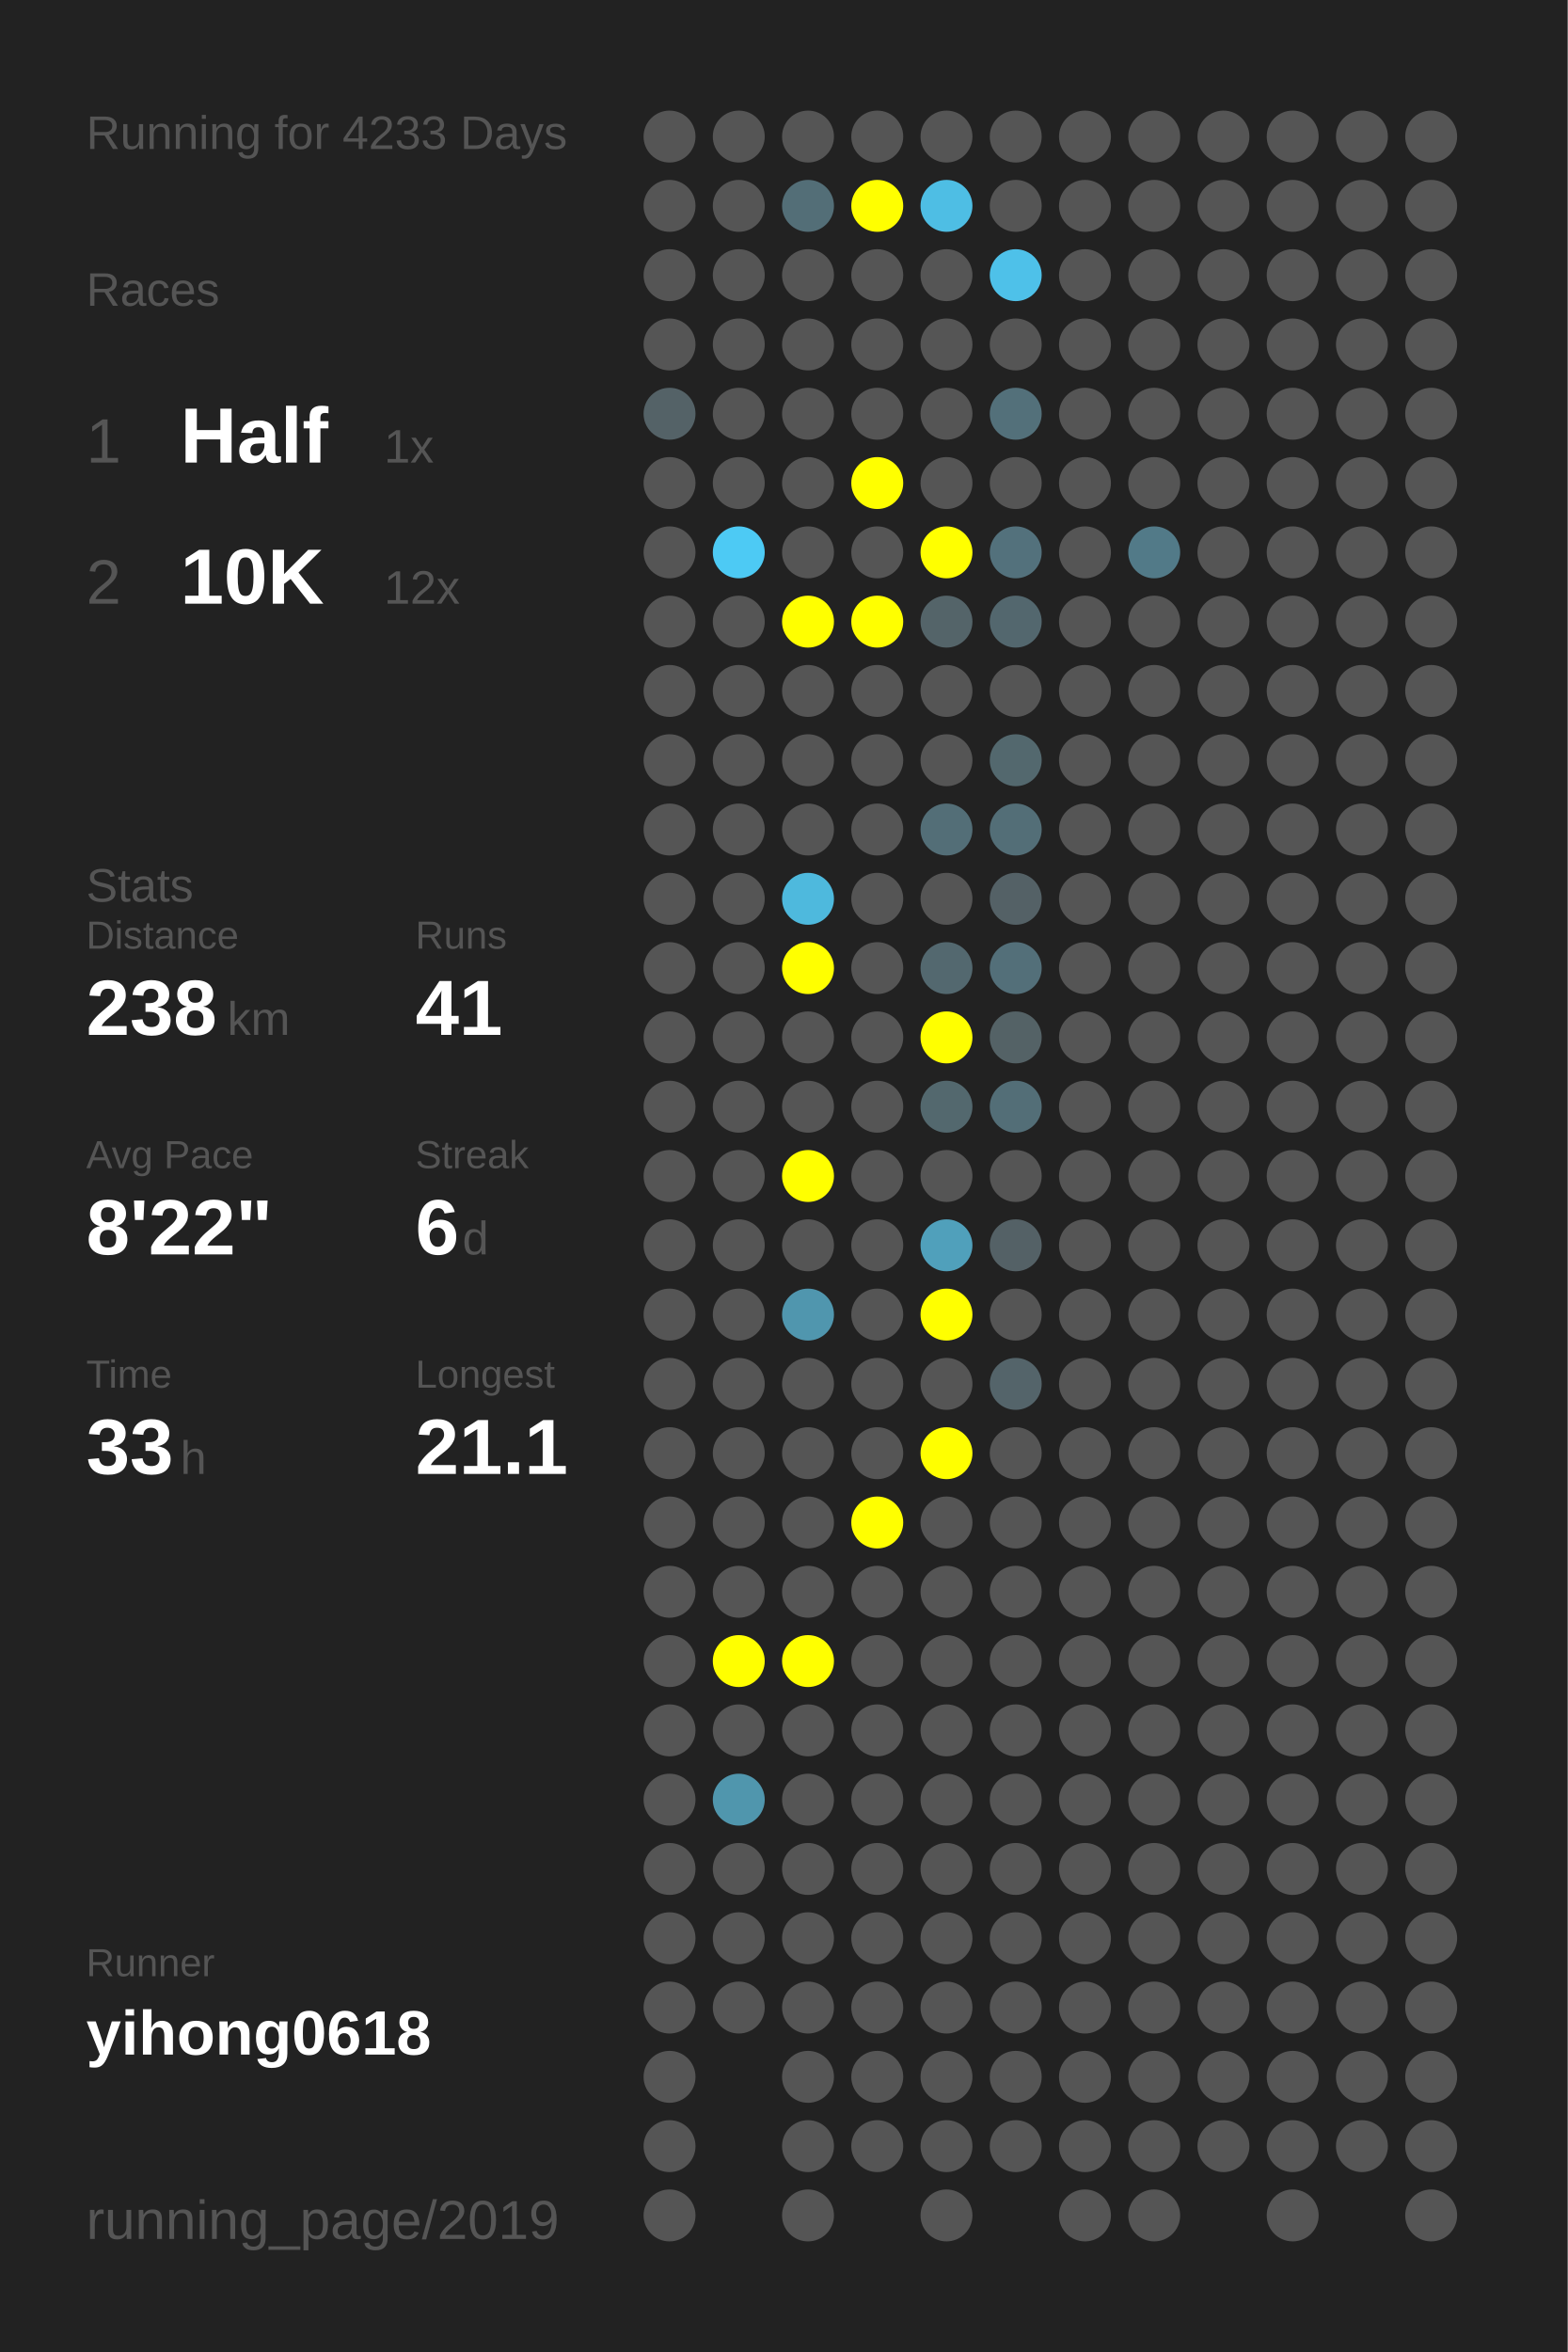
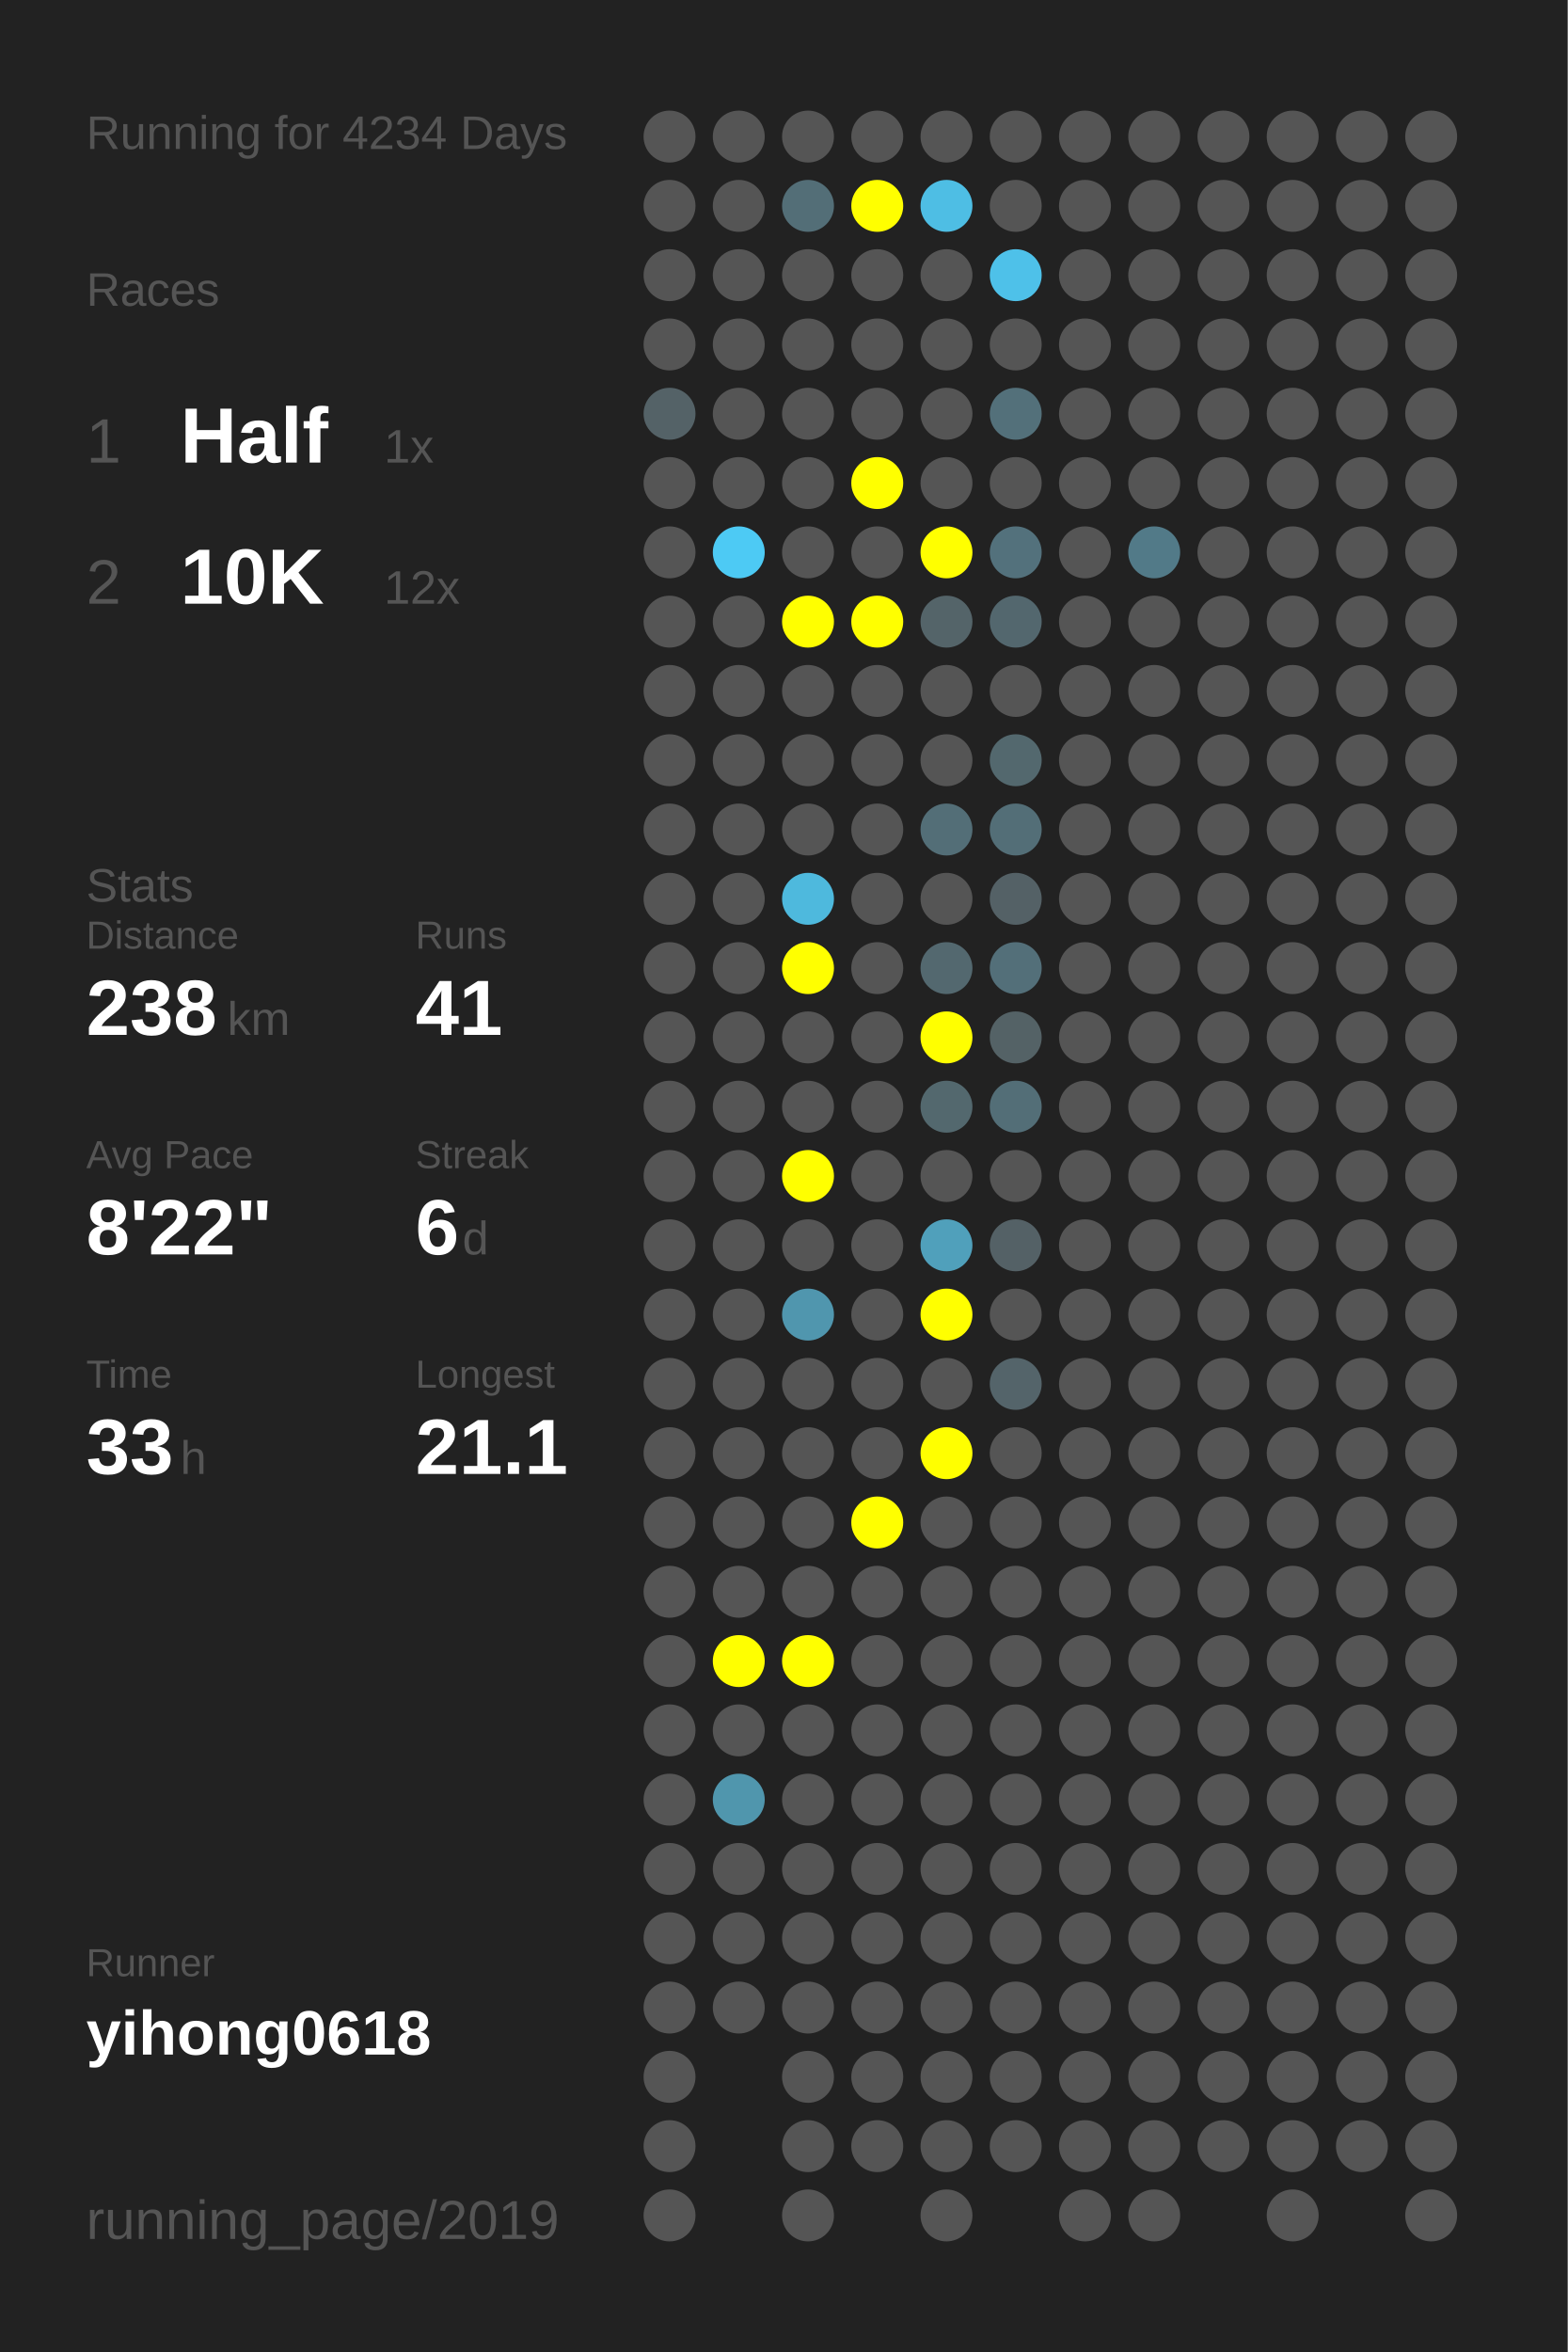
<svg xmlns="http://www.w3.org/2000/svg" baseProfile="full" height="300mm" version="1.1" viewBox="0,0,200,300" width="200mm">
  <defs />
  <rect fill="#222222" height="300" width="200" x="0" y="0" />
-   <text fill="#555555" style="font-size:6px; font-family:Arial;" x="11" y="19">Running for 4233 Days</text>
+   <text fill="#555555" style="font-size:6px; font-family:Arial;" x="11" y="19">Running for 4234 Days</text>
  <text fill="#555555" style="font-size:6px; font-family:Arial;" x="11" y="39">Races</text>
  <text fill="#555555" style="font-size:8px; font-family:Arial;" x="11" y="59">1</text>
  <text fill="#FFFFFF" style="font-size:10px; font-family:Arial; font-weight:bold;" x="23" y="59">Half</text>
  <text fill="#555555" style="font-size:6px; font-family:Arial;" x="49" y="59">1x</text>
  <text fill="#555555" style="font-size:8px; font-family:Arial;" x="11" y="77">2</text>
  <text fill="#FFFFFF" style="font-size:10px; font-family:Arial; font-weight:bold;" x="23" y="77">10K</text>
  <text fill="#555555" style="font-size:6px; font-family:Arial;" x="49" y="77">12x</text>
  <text fill="#555555" style="font-size:6px; font-family:Arial;" x="11" y="115">Stats</text>
  <text fill="#555555" style="font-size:5px; font-family:Arial;" x="11" y="121">Distance</text>
  <text fill="#FFFFFF" style="font-size:10px; font-family:Arial; font-weight:bold;" x="11" y="132">238</text>
  <text fill="#555555" style="font-size:6px; font-family:Arial;" x="29" y="132">km</text>
  <text fill="#555555" style="font-size:5px; font-family:Arial;" x="53" y="121">Runs</text>
  <text fill="#FFFFFF" style="font-size:10px; font-family:Arial; font-weight:bold;" x="53" y="132">41</text>
  <text fill="#555555" style="font-size:5px; font-family:Arial;" x="11" y="149">Avg Pace</text>
  <text fill="#FFFFFF" style="font-size:10px; font-family:Arial; font-weight:bold;" x="11" y="160">8'22"</text>
  <text fill="#555555" style="font-size:5px; font-family:Arial;" x="53" y="149">Streak</text>
  <text fill="#FFFFFF" style="font-size:10px; font-family:Arial; font-weight:bold;" x="53" y="160">6</text>
  <text fill="#555555" style="font-size:6px; font-family:Arial;" x="59" y="160">d</text>
  <text fill="#555555" style="font-size:5px; font-family:Arial;" x="11" y="177">Time</text>
  <text fill="#FFFFFF" style="font-size:10px; font-family:Arial; font-weight:bold;" x="11" y="188">33</text>
  <text fill="#555555" style="font-size:6px; font-family:Arial;" x="23" y="188">h</text>
  <text fill="#555555" style="font-size:5px; font-family:Arial;" x="53" y="177">Longest</text>
  <text fill="#FFFFFF" style="font-size:10px; font-family:Arial; font-weight:bold;" x="53" y="188">21.1</text>
  <text fill="#555555" style="font-size:5px; font-family:Arial;" x="11" y="252.065">Runner</text>
  <text fill="#FFFFFF" style="font-size:8px; font-family:Arial; font-weight:bold;" x="11" y="262.065">yihong0618</text>
  <text fill="#555555" style="font-size:7px; font-family:Arial;" x="11" y="285.581">running_page/2019</text>
  <circle cx="85.417" cy="17.419" fill="#555555" r="3.312" />
  <circle cx="85.417" cy="26.258" fill="#555555" r="3.312" />
  <circle cx="85.417" cy="35.097" fill="#555555" r="3.312" />
  <circle cx="85.417" cy="43.935" fill="#555555" r="3.312" />
  <circle cx="85.417" cy="52.774" fill="#546267" r="3.312" />
  <circle cx="85.417" cy="61.613" fill="#555555" r="3.312" />
  <circle cx="85.417" cy="70.452" fill="#555555" r="3.312" />
  <circle cx="85.417" cy="79.29" fill="#555555" r="3.312" />
  <circle cx="85.417" cy="88.129" fill="#555555" r="3.312" />
  <circle cx="85.417" cy="96.968" fill="#555555" r="3.312" />
  <circle cx="85.417" cy="105.806" fill="#555555" r="3.312" />
  <circle cx="85.417" cy="114.645" fill="#555555" r="3.312" />
  <circle cx="85.417" cy="123.484" fill="#555555" r="3.312" />
  <circle cx="85.417" cy="132.323" fill="#555555" r="3.312" />
  <circle cx="85.417" cy="141.161" fill="#555555" r="3.312" />
  <circle cx="85.417" cy="150" fill="#555555" r="3.312" />
  <circle cx="85.417" cy="158.839" fill="#555555" r="3.312" />
  <circle cx="85.417" cy="167.677" fill="#555555" r="3.312" />
  <circle cx="85.417" cy="176.516" fill="#555555" r="3.312" />
  <circle cx="85.417" cy="185.355" fill="#555555" r="3.312" />
  <circle cx="85.417" cy="194.194" fill="#555555" r="3.312" />
  <circle cx="85.417" cy="203.032" fill="#555555" r="3.312" />
  <circle cx="85.417" cy="211.871" fill="#555555" r="3.312" />
  <circle cx="85.417" cy="220.71" fill="#555555" r="3.312" />
  <circle cx="85.417" cy="229.548" fill="#555555" r="3.312" />
  <circle cx="85.417" cy="238.387" fill="#555555" r="3.312" />
  <circle cx="85.417" cy="247.226" fill="#555555" r="3.312" />
  <circle cx="85.417" cy="256.065" fill="#555555" r="3.312" />
  <circle cx="85.417" cy="264.903" fill="#555555" r="3.312" />
  <circle cx="85.417" cy="273.742" fill="#555555" r="3.312" />
  <circle cx="85.417" cy="282.581" fill="#555555" r="3.312" />
  <circle cx="94.25" cy="17.419" fill="#555555" r="3.312" />
  <circle cx="94.25" cy="26.258" fill="#555555" r="3.312" />
  <circle cx="94.25" cy="35.097" fill="#555555" r="3.312" />
  <circle cx="94.25" cy="43.935" fill="#555555" r="3.312" />
  <circle cx="94.25" cy="52.774" fill="#555555" r="3.312" />
  <circle cx="94.25" cy="61.613" fill="#555555" r="3.312" />
  <circle cx="94.25" cy="70.452" fill="#4dcaf4" r="3.312" />
  <circle cx="94.25" cy="79.29" fill="#555555" r="3.312" />
  <circle cx="94.25" cy="88.129" fill="#555555" r="3.312" />
  <circle cx="94.25" cy="96.968" fill="#555555" r="3.312" />
  <circle cx="94.25" cy="105.806" fill="#555555" r="3.312" />
  <circle cx="94.25" cy="114.645" fill="#555555" r="3.312" />
  <circle cx="94.25" cy="123.484" fill="#555555" r="3.312" />
  <circle cx="94.25" cy="132.323" fill="#555555" r="3.312" />
  <circle cx="94.25" cy="141.161" fill="#555555" r="3.312" />
  <circle cx="94.25" cy="150" fill="#555555" r="3.312" />
  <circle cx="94.25" cy="158.839" fill="#555555" r="3.312" />
  <circle cx="94.25" cy="167.677" fill="#555555" r="3.312" />
  <circle cx="94.25" cy="176.516" fill="#555555" r="3.312" />
  <circle cx="94.25" cy="185.355" fill="#555555" r="3.312" />
  <circle cx="94.25" cy="194.194" fill="#555555" r="3.312" />
  <circle cx="94.25" cy="203.032" fill="#555555" r="3.312" />
  <circle cx="94.25" cy="211.871" fill="#FFFF00" r="3.312" />
  <circle cx="94.25" cy="220.71" fill="#555555" r="3.312" />
  <circle cx="94.25" cy="229.548" fill="#5096ad" r="3.312" />
  <circle cx="94.25" cy="238.387" fill="#555555" r="3.312" />
  <circle cx="94.25" cy="247.226" fill="#555555" r="3.312" />
  <circle cx="94.25" cy="256.065" fill="#555555" r="3.312" />
  <circle cx="103.083" cy="17.419" fill="#555555" r="3.312" />
  <circle cx="103.083" cy="26.258" fill="#536e77" r="3.312" />
  <circle cx="103.083" cy="35.097" fill="#555555" r="3.312" />
  <circle cx="103.083" cy="43.935" fill="#555555" r="3.312" />
  <circle cx="103.083" cy="52.774" fill="#555555" r="3.312" />
  <circle cx="103.083" cy="61.613" fill="#555555" r="3.312" />
  <circle cx="103.083" cy="70.452" fill="#555555" r="3.312" />
  <circle cx="103.083" cy="79.29" fill="#FFFF00" r="3.312" />
  <circle cx="103.083" cy="88.129" fill="#555555" r="3.312" />
  <circle cx="103.083" cy="96.968" fill="#555555" r="3.312" />
  <circle cx="103.083" cy="105.806" fill="#555555" r="3.312" />
  <circle cx="103.083" cy="114.645" fill="#4eb9dd" r="3.312" />
  <circle cx="103.083" cy="123.484" fill="#FFFF00" r="3.312" />
  <circle cx="103.083" cy="132.323" fill="#555555" r="3.312" />
  <circle cx="103.083" cy="141.161" fill="#555555" r="3.312" />
  <circle cx="103.083" cy="150" fill="#FFFF00" r="3.312" />
  <circle cx="103.083" cy="158.839" fill="#555555" r="3.312" />
  <circle cx="103.083" cy="167.677" fill="#5096ae" r="3.312" />
  <circle cx="103.083" cy="176.516" fill="#555555" r="3.312" />
  <circle cx="103.083" cy="185.355" fill="#555555" r="3.312" />
  <circle cx="103.083" cy="194.194" fill="#555555" r="3.312" />
  <circle cx="103.083" cy="203.032" fill="#555555" r="3.312" />
  <circle cx="103.083" cy="211.871" fill="#FFFF00" r="3.312" />
  <circle cx="103.083" cy="220.71" fill="#555555" r="3.312" />
  <circle cx="103.083" cy="229.548" fill="#555555" r="3.312" />
  <circle cx="103.083" cy="238.387" fill="#555555" r="3.312" />
  <circle cx="103.083" cy="247.226" fill="#555555" r="3.312" />
  <circle cx="103.083" cy="256.065" fill="#555555" r="3.312" />
  <circle cx="103.083" cy="264.903" fill="#555555" r="3.312" />
  <circle cx="103.083" cy="273.742" fill="#555555" r="3.312" />
  <circle cx="103.083" cy="282.581" fill="#555555" r="3.312" />
  <circle cx="111.917" cy="17.419" fill="#555555" r="3.312" />
  <circle cx="111.917" cy="26.258" fill="#FFFF00" r="3.312" />
  <circle cx="111.917" cy="35.097" fill="#555555" r="3.312" />
  <circle cx="111.917" cy="43.935" fill="#555555" r="3.312" />
  <circle cx="111.917" cy="52.774" fill="#555555" r="3.312" />
  <circle cx="111.917" cy="61.613" fill="#FFFF00" r="3.312" />
  <circle cx="111.917" cy="70.452" fill="#555555" r="3.312" />
  <circle cx="111.917" cy="79.29" fill="#FFFF00" r="3.312" />
  <circle cx="111.917" cy="88.129" fill="#555555" r="3.312" />
  <circle cx="111.917" cy="96.968" fill="#555555" r="3.312" />
  <circle cx="111.917" cy="105.806" fill="#555555" r="3.312" />
  <circle cx="111.917" cy="114.645" fill="#555555" r="3.312" />
  <circle cx="111.917" cy="123.484" fill="#555555" r="3.312" />
  <circle cx="111.917" cy="132.323" fill="#555555" r="3.312" />
  <circle cx="111.917" cy="141.161" fill="#555555" r="3.312" />
  <circle cx="111.917" cy="150" fill="#555555" r="3.312" />
  <circle cx="111.917" cy="158.839" fill="#555555" r="3.312" />
  <circle cx="111.917" cy="167.677" fill="#555555" r="3.312" />
  <circle cx="111.917" cy="176.516" fill="#555555" r="3.312" />
  <circle cx="111.917" cy="185.355" fill="#555555" r="3.312" />
  <circle cx="111.917" cy="194.194" fill="#FFFF00" r="3.312" />
  <circle cx="111.917" cy="203.032" fill="#555555" r="3.312" />
  <circle cx="111.917" cy="211.871" fill="#555555" r="3.312" />
  <circle cx="111.917" cy="220.71" fill="#555555" r="3.312" />
  <circle cx="111.917" cy="229.548" fill="#555555" r="3.312" />
  <circle cx="111.917" cy="238.387" fill="#555555" r="3.312" />
  <circle cx="111.917" cy="247.226" fill="#555555" r="3.312" />
  <circle cx="111.917" cy="256.065" fill="#555555" r="3.312" />
  <circle cx="111.917" cy="264.903" fill="#555555" r="3.312" />
  <circle cx="111.917" cy="273.742" fill="#555555" r="3.312" />
  <circle cx="120.75" cy="17.419" fill="#555555" r="3.312" />
  <circle cx="120.75" cy="26.258" fill="#4ebee4" r="3.312" />
  <circle cx="120.75" cy="35.097" fill="#555555" r="3.312" />
  <circle cx="120.75" cy="43.935" fill="#555555" r="3.312" />
  <circle cx="120.75" cy="52.774" fill="#555555" r="3.312" />
  <circle cx="120.75" cy="61.613" fill="#555555" r="3.312" />
  <circle cx="120.75" cy="70.452" fill="#FFFF00" r="3.312" />
  <circle cx="120.75" cy="79.29" fill="#546469" r="3.312" />
  <circle cx="120.75" cy="88.129" fill="#555555" r="3.312" />
  <circle cx="120.75" cy="96.968" fill="#555555" r="3.312" />
  <circle cx="120.75" cy="105.806" fill="#536e77" r="3.312" />
  <circle cx="120.75" cy="114.645" fill="#555555" r="3.312" />
  <circle cx="120.75" cy="123.484" fill="#53686f" r="3.312" />
  <circle cx="120.75" cy="132.323" fill="#FFFF00" r="3.312" />
  <circle cx="120.75" cy="141.161" fill="#53686e" r="3.312" />
  <circle cx="120.75" cy="150" fill="#555555" r="3.312" />
  <circle cx="120.75" cy="158.839" fill="#50a0bb" r="3.312" />
  <circle cx="120.75" cy="167.677" fill="#FFFF00" r="3.312" />
  <circle cx="120.75" cy="176.516" fill="#555555" r="3.312" />
  <circle cx="120.75" cy="185.355" fill="#FFFF00" r="3.312" />
  <circle cx="120.75" cy="194.194" fill="#555555" r="3.312" />
  <circle cx="120.75" cy="203.032" fill="#555555" r="3.312" />
  <circle cx="120.75" cy="211.871" fill="#555555" r="3.312" />
  <circle cx="120.75" cy="220.71" fill="#555555" r="3.312" />
  <circle cx="120.75" cy="229.548" fill="#555555" r="3.312" />
  <circle cx="120.75" cy="238.387" fill="#555555" r="3.312" />
  <circle cx="120.75" cy="247.226" fill="#555555" r="3.312" />
  <circle cx="120.75" cy="256.065" fill="#555555" r="3.312" />
  <circle cx="120.75" cy="264.903" fill="#555555" r="3.312" />
  <circle cx="120.75" cy="273.742" fill="#555555" r="3.312" />
  <circle cx="120.75" cy="282.581" fill="#555555" r="3.312" />
  <circle cx="129.583" cy="17.419" fill="#555555" r="3.312" />
  <circle cx="129.583" cy="26.258" fill="#555555" r="3.312" />
  <circle cx="129.583" cy="35.097" fill="#4ec1e9" r="3.312" />
  <circle cx="129.583" cy="43.935" fill="#555555" r="3.312" />
  <circle cx="129.583" cy="52.774" fill="#53707a" r="3.312" />
  <circle cx="129.583" cy="61.613" fill="#555555" r="3.312" />
  <circle cx="129.583" cy="70.452" fill="#53717c" r="3.312" />
  <circle cx="129.583" cy="79.29" fill="#53676e" r="3.312" />
  <circle cx="129.583" cy="88.129" fill="#555555" r="3.312" />
  <circle cx="129.583" cy="96.968" fill="#53686e" r="3.312" />
  <circle cx="129.583" cy="105.806" fill="#536e77" r="3.312" />
  <circle cx="129.583" cy="114.645" fill="#546166" r="3.312" />
  <circle cx="129.583" cy="123.484" fill="#536f79" r="3.312" />
  <circle cx="129.583" cy="132.323" fill="#546266" r="3.312" />
  <circle cx="129.583" cy="141.161" fill="#536e77" r="3.312" />
  <circle cx="129.583" cy="150" fill="#555555" r="3.312" />
  <circle cx="129.583" cy="158.839" fill="#546166" r="3.312" />
  <circle cx="129.583" cy="167.677" fill="#555555" r="3.312" />
  <circle cx="129.583" cy="176.516" fill="#54646a" r="3.312" />
  <circle cx="129.583" cy="185.355" fill="#555555" r="3.312" />
  <circle cx="129.583" cy="194.194" fill="#555555" r="3.312" />
  <circle cx="129.583" cy="203.032" fill="#555555" r="3.312" />
  <circle cx="129.583" cy="211.871" fill="#555555" r="3.312" />
  <circle cx="129.583" cy="220.71" fill="#555555" r="3.312" />
  <circle cx="129.583" cy="229.548" fill="#555555" r="3.312" />
  <circle cx="129.583" cy="238.387" fill="#555555" r="3.312" />
  <circle cx="129.583" cy="247.226" fill="#555555" r="3.312" />
  <circle cx="129.583" cy="256.065" fill="#555555" r="3.312" />
  <circle cx="129.583" cy="264.903" fill="#555555" r="3.312" />
  <circle cx="129.583" cy="273.742" fill="#555555" r="3.312" />
  <circle cx="138.417" cy="17.419" fill="#555555" r="3.312" />
  <circle cx="138.417" cy="26.258" fill="#555555" r="3.312" />
  <circle cx="138.417" cy="35.097" fill="#555555" r="3.312" />
  <circle cx="138.417" cy="43.935" fill="#555555" r="3.312" />
  <circle cx="138.417" cy="52.774" fill="#555555" r="3.312" />
  <circle cx="138.417" cy="61.613" fill="#555555" r="3.312" />
  <circle cx="138.417" cy="70.452" fill="#555555" r="3.312" />
  <circle cx="138.417" cy="79.29" fill="#555555" r="3.312" />
  <circle cx="138.417" cy="88.129" fill="#555555" r="3.312" />
  <circle cx="138.417" cy="96.968" fill="#555555" r="3.312" />
  <circle cx="138.417" cy="105.806" fill="#555555" r="3.312" />
  <circle cx="138.417" cy="114.645" fill="#555555" r="3.312" />
  <circle cx="138.417" cy="123.484" fill="#555555" r="3.312" />
  <circle cx="138.417" cy="132.323" fill="#555555" r="3.312" />
  <circle cx="138.417" cy="141.161" fill="#555555" r="3.312" />
  <circle cx="138.417" cy="150" fill="#555555" r="3.312" />
  <circle cx="138.417" cy="158.839" fill="#555555" r="3.312" />
  <circle cx="138.417" cy="167.677" fill="#555555" r="3.312" />
  <circle cx="138.417" cy="176.516" fill="#555555" r="3.312" />
  <circle cx="138.417" cy="185.355" fill="#555555" r="3.312" />
  <circle cx="138.417" cy="194.194" fill="#555555" r="3.312" />
  <circle cx="138.417" cy="203.032" fill="#555555" r="3.312" />
  <circle cx="138.417" cy="211.871" fill="#555555" r="3.312" />
  <circle cx="138.417" cy="220.71" fill="#555555" r="3.312" />
  <circle cx="138.417" cy="229.548" fill="#555555" r="3.312" />
  <circle cx="138.417" cy="238.387" fill="#555555" r="3.312" />
  <circle cx="138.417" cy="247.226" fill="#555555" r="3.312" />
  <circle cx="138.417" cy="256.065" fill="#555555" r="3.312" />
  <circle cx="138.417" cy="264.903" fill="#555555" r="3.312" />
  <circle cx="138.417" cy="273.742" fill="#555555" r="3.312" />
  <circle cx="138.417" cy="282.581" fill="#555555" r="3.312" />
  <circle cx="147.25" cy="17.419" fill="#555555" r="3.312" />
  <circle cx="147.25" cy="26.258" fill="#555555" r="3.312" />
  <circle cx="147.25" cy="35.097" fill="#555555" r="3.312" />
  <circle cx="147.25" cy="43.935" fill="#555555" r="3.312" />
  <circle cx="147.25" cy="52.774" fill="#555555" r="3.312" />
  <circle cx="147.25" cy="61.613" fill="#555555" r="3.312" />
  <circle cx="147.25" cy="70.452" fill="#527a88" r="3.312" />
  <circle cx="147.25" cy="79.29" fill="#555555" r="3.312" />
  <circle cx="147.25" cy="88.129" fill="#555555" r="3.312" />
  <circle cx="147.25" cy="96.968" fill="#555555" r="3.312" />
  <circle cx="147.25" cy="105.806" fill="#555555" r="3.312" />
  <circle cx="147.25" cy="114.645" fill="#555555" r="3.312" />
  <circle cx="147.25" cy="123.484" fill="#555555" r="3.312" />
  <circle cx="147.25" cy="132.323" fill="#555555" r="3.312" />
  <circle cx="147.25" cy="141.161" fill="#555555" r="3.312" />
  <circle cx="147.25" cy="150" fill="#555555" r="3.312" />
  <circle cx="147.25" cy="158.839" fill="#555555" r="3.312" />
  <circle cx="147.25" cy="167.677" fill="#555555" r="3.312" />
  <circle cx="147.25" cy="176.516" fill="#555555" r="3.312" />
  <circle cx="147.25" cy="185.355" fill="#555555" r="3.312" />
  <circle cx="147.25" cy="194.194" fill="#555555" r="3.312" />
  <circle cx="147.25" cy="203.032" fill="#555555" r="3.312" />
  <circle cx="147.25" cy="211.871" fill="#555555" r="3.312" />
  <circle cx="147.25" cy="220.71" fill="#555555" r="3.312" />
  <circle cx="147.25" cy="229.548" fill="#555555" r="3.312" />
  <circle cx="147.25" cy="238.387" fill="#555555" r="3.312" />
  <circle cx="147.25" cy="247.226" fill="#555555" r="3.312" />
  <circle cx="147.25" cy="256.065" fill="#555555" r="3.312" />
  <circle cx="147.25" cy="264.903" fill="#555555" r="3.312" />
  <circle cx="147.25" cy="273.742" fill="#555555" r="3.312" />
  <circle cx="147.25" cy="282.581" fill="#555555" r="3.312" />
  <circle cx="156.083" cy="17.419" fill="#555555" r="3.312" />
  <circle cx="156.083" cy="26.258" fill="#555555" r="3.312" />
  <circle cx="156.083" cy="35.097" fill="#555555" r="3.312" />
  <circle cx="156.083" cy="43.935" fill="#555555" r="3.312" />
  <circle cx="156.083" cy="52.774" fill="#555555" r="3.312" />
  <circle cx="156.083" cy="61.613" fill="#555555" r="3.312" />
  <circle cx="156.083" cy="70.452" fill="#555555" r="3.312" />
  <circle cx="156.083" cy="79.29" fill="#555555" r="3.312" />
  <circle cx="156.083" cy="88.129" fill="#555555" r="3.312" />
  <circle cx="156.083" cy="96.968" fill="#555555" r="3.312" />
  <circle cx="156.083" cy="105.806" fill="#555555" r="3.312" />
  <circle cx="156.083" cy="114.645" fill="#555555" r="3.312" />
  <circle cx="156.083" cy="123.484" fill="#555555" r="3.312" />
  <circle cx="156.083" cy="132.323" fill="#555555" r="3.312" />
  <circle cx="156.083" cy="141.161" fill="#555555" r="3.312" />
  <circle cx="156.083" cy="150" fill="#555555" r="3.312" />
  <circle cx="156.083" cy="158.839" fill="#555555" r="3.312" />
  <circle cx="156.083" cy="167.677" fill="#555555" r="3.312" />
  <circle cx="156.083" cy="176.516" fill="#555555" r="3.312" />
  <circle cx="156.083" cy="185.355" fill="#555555" r="3.312" />
  <circle cx="156.083" cy="194.194" fill="#555555" r="3.312" />
  <circle cx="156.083" cy="203.032" fill="#555555" r="3.312" />
  <circle cx="156.083" cy="211.871" fill="#555555" r="3.312" />
  <circle cx="156.083" cy="220.71" fill="#555555" r="3.312" />
  <circle cx="156.083" cy="229.548" fill="#555555" r="3.312" />
  <circle cx="156.083" cy="238.387" fill="#555555" r="3.312" />
  <circle cx="156.083" cy="247.226" fill="#555555" r="3.312" />
  <circle cx="156.083" cy="256.065" fill="#555555" r="3.312" />
  <circle cx="156.083" cy="264.903" fill="#555555" r="3.312" />
  <circle cx="156.083" cy="273.742" fill="#555555" r="3.312" />
  <circle cx="164.917" cy="17.419" fill="#555555" r="3.312" />
  <circle cx="164.917" cy="26.258" fill="#555555" r="3.312" />
  <circle cx="164.917" cy="35.097" fill="#555555" r="3.312" />
  <circle cx="164.917" cy="43.935" fill="#555555" r="3.312" />
  <circle cx="164.917" cy="52.774" fill="#555555" r="3.312" />
  <circle cx="164.917" cy="61.613" fill="#555555" r="3.312" />
  <circle cx="164.917" cy="70.452" fill="#555555" r="3.312" />
  <circle cx="164.917" cy="79.29" fill="#555555" r="3.312" />
  <circle cx="164.917" cy="88.129" fill="#555555" r="3.312" />
  <circle cx="164.917" cy="96.968" fill="#555555" r="3.312" />
  <circle cx="164.917" cy="105.806" fill="#555555" r="3.312" />
  <circle cx="164.917" cy="114.645" fill="#555555" r="3.312" />
  <circle cx="164.917" cy="123.484" fill="#555555" r="3.312" />
  <circle cx="164.917" cy="132.323" fill="#555555" r="3.312" />
  <circle cx="164.917" cy="141.161" fill="#555555" r="3.312" />
  <circle cx="164.917" cy="150" fill="#555555" r="3.312" />
  <circle cx="164.917" cy="158.839" fill="#555555" r="3.312" />
  <circle cx="164.917" cy="167.677" fill="#555555" r="3.312" />
  <circle cx="164.917" cy="176.516" fill="#555555" r="3.312" />
  <circle cx="164.917" cy="185.355" fill="#555555" r="3.312" />
  <circle cx="164.917" cy="194.194" fill="#555555" r="3.312" />
  <circle cx="164.917" cy="203.032" fill="#555555" r="3.312" />
  <circle cx="164.917" cy="211.871" fill="#555555" r="3.312" />
  <circle cx="164.917" cy="220.71" fill="#555555" r="3.312" />
  <circle cx="164.917" cy="229.548" fill="#555555" r="3.312" />
  <circle cx="164.917" cy="238.387" fill="#555555" r="3.312" />
  <circle cx="164.917" cy="247.226" fill="#555555" r="3.312" />
  <circle cx="164.917" cy="256.065" fill="#555555" r="3.312" />
  <circle cx="164.917" cy="264.903" fill="#555555" r="3.312" />
  <circle cx="164.917" cy="273.742" fill="#555555" r="3.312" />
  <circle cx="164.917" cy="282.581" fill="#555555" r="3.312" />
  <circle cx="173.75" cy="17.419" fill="#555555" r="3.312" />
  <circle cx="173.75" cy="26.258" fill="#555555" r="3.312" />
  <circle cx="173.75" cy="35.097" fill="#555555" r="3.312" />
  <circle cx="173.75" cy="43.935" fill="#555555" r="3.312" />
  <circle cx="173.75" cy="52.774" fill="#555555" r="3.312" />
  <circle cx="173.75" cy="61.613" fill="#555555" r="3.312" />
  <circle cx="173.75" cy="70.452" fill="#555555" r="3.312" />
  <circle cx="173.75" cy="79.29" fill="#555555" r="3.312" />
  <circle cx="173.75" cy="88.129" fill="#555555" r="3.312" />
  <circle cx="173.75" cy="96.968" fill="#555555" r="3.312" />
  <circle cx="173.75" cy="105.806" fill="#555555" r="3.312" />
  <circle cx="173.75" cy="114.645" fill="#555555" r="3.312" />
  <circle cx="173.75" cy="123.484" fill="#555555" r="3.312" />
  <circle cx="173.75" cy="132.323" fill="#555555" r="3.312" />
  <circle cx="173.75" cy="141.161" fill="#555555" r="3.312" />
  <circle cx="173.75" cy="150" fill="#555555" r="3.312" />
  <circle cx="173.75" cy="158.839" fill="#555555" r="3.312" />
  <circle cx="173.75" cy="167.677" fill="#555555" r="3.312" />
  <circle cx="173.75" cy="176.516" fill="#555555" r="3.312" />
  <circle cx="173.75" cy="185.355" fill="#555555" r="3.312" />
  <circle cx="173.75" cy="194.194" fill="#555555" r="3.312" />
  <circle cx="173.75" cy="203.032" fill="#555555" r="3.312" />
  <circle cx="173.75" cy="211.871" fill="#555555" r="3.312" />
  <circle cx="173.75" cy="220.71" fill="#555555" r="3.312" />
  <circle cx="173.75" cy="229.548" fill="#555555" r="3.312" />
  <circle cx="173.75" cy="238.387" fill="#555555" r="3.312" />
  <circle cx="173.75" cy="247.226" fill="#555555" r="3.312" />
  <circle cx="173.75" cy="256.065" fill="#555555" r="3.312" />
  <circle cx="173.75" cy="264.903" fill="#555555" r="3.312" />
  <circle cx="173.75" cy="273.742" fill="#555555" r="3.312" />
  <circle cx="182.583" cy="17.419" fill="#555555" r="3.312" />
  <circle cx="182.583" cy="26.258" fill="#555555" r="3.312" />
  <circle cx="182.583" cy="35.097" fill="#555555" r="3.312" />
  <circle cx="182.583" cy="43.935" fill="#555555" r="3.312" />
  <circle cx="182.583" cy="52.774" fill="#555555" r="3.312" />
  <circle cx="182.583" cy="61.613" fill="#555555" r="3.312" />
  <circle cx="182.583" cy="70.452" fill="#555555" r="3.312" />
  <circle cx="182.583" cy="79.29" fill="#555555" r="3.312" />
  <circle cx="182.583" cy="88.129" fill="#555555" r="3.312" />
  <circle cx="182.583" cy="96.968" fill="#555555" r="3.312" />
  <circle cx="182.583" cy="105.806" fill="#555555" r="3.312" />
  <circle cx="182.583" cy="114.645" fill="#555555" r="3.312" />
  <circle cx="182.583" cy="123.484" fill="#555555" r="3.312" />
  <circle cx="182.583" cy="132.323" fill="#555555" r="3.312" />
  <circle cx="182.583" cy="141.161" fill="#555555" r="3.312" />
  <circle cx="182.583" cy="150" fill="#555555" r="3.312" />
  <circle cx="182.583" cy="158.839" fill="#555555" r="3.312" />
  <circle cx="182.583" cy="167.677" fill="#555555" r="3.312" />
  <circle cx="182.583" cy="176.516" fill="#555555" r="3.312" />
  <circle cx="182.583" cy="185.355" fill="#555555" r="3.312" />
  <circle cx="182.583" cy="194.194" fill="#555555" r="3.312" />
  <circle cx="182.583" cy="203.032" fill="#555555" r="3.312" />
  <circle cx="182.583" cy="211.871" fill="#555555" r="3.312" />
  <circle cx="182.583" cy="220.71" fill="#555555" r="3.312" />
  <circle cx="182.583" cy="229.548" fill="#555555" r="3.312" />
  <circle cx="182.583" cy="238.387" fill="#555555" r="3.312" />
  <circle cx="182.583" cy="247.226" fill="#555555" r="3.312" />
  <circle cx="182.583" cy="256.065" fill="#555555" r="3.312" />
  <circle cx="182.583" cy="264.903" fill="#555555" r="3.312" />
  <circle cx="182.583" cy="273.742" fill="#555555" r="3.312" />
  <circle cx="182.583" cy="282.581" fill="#555555" r="3.312" />
</svg>
